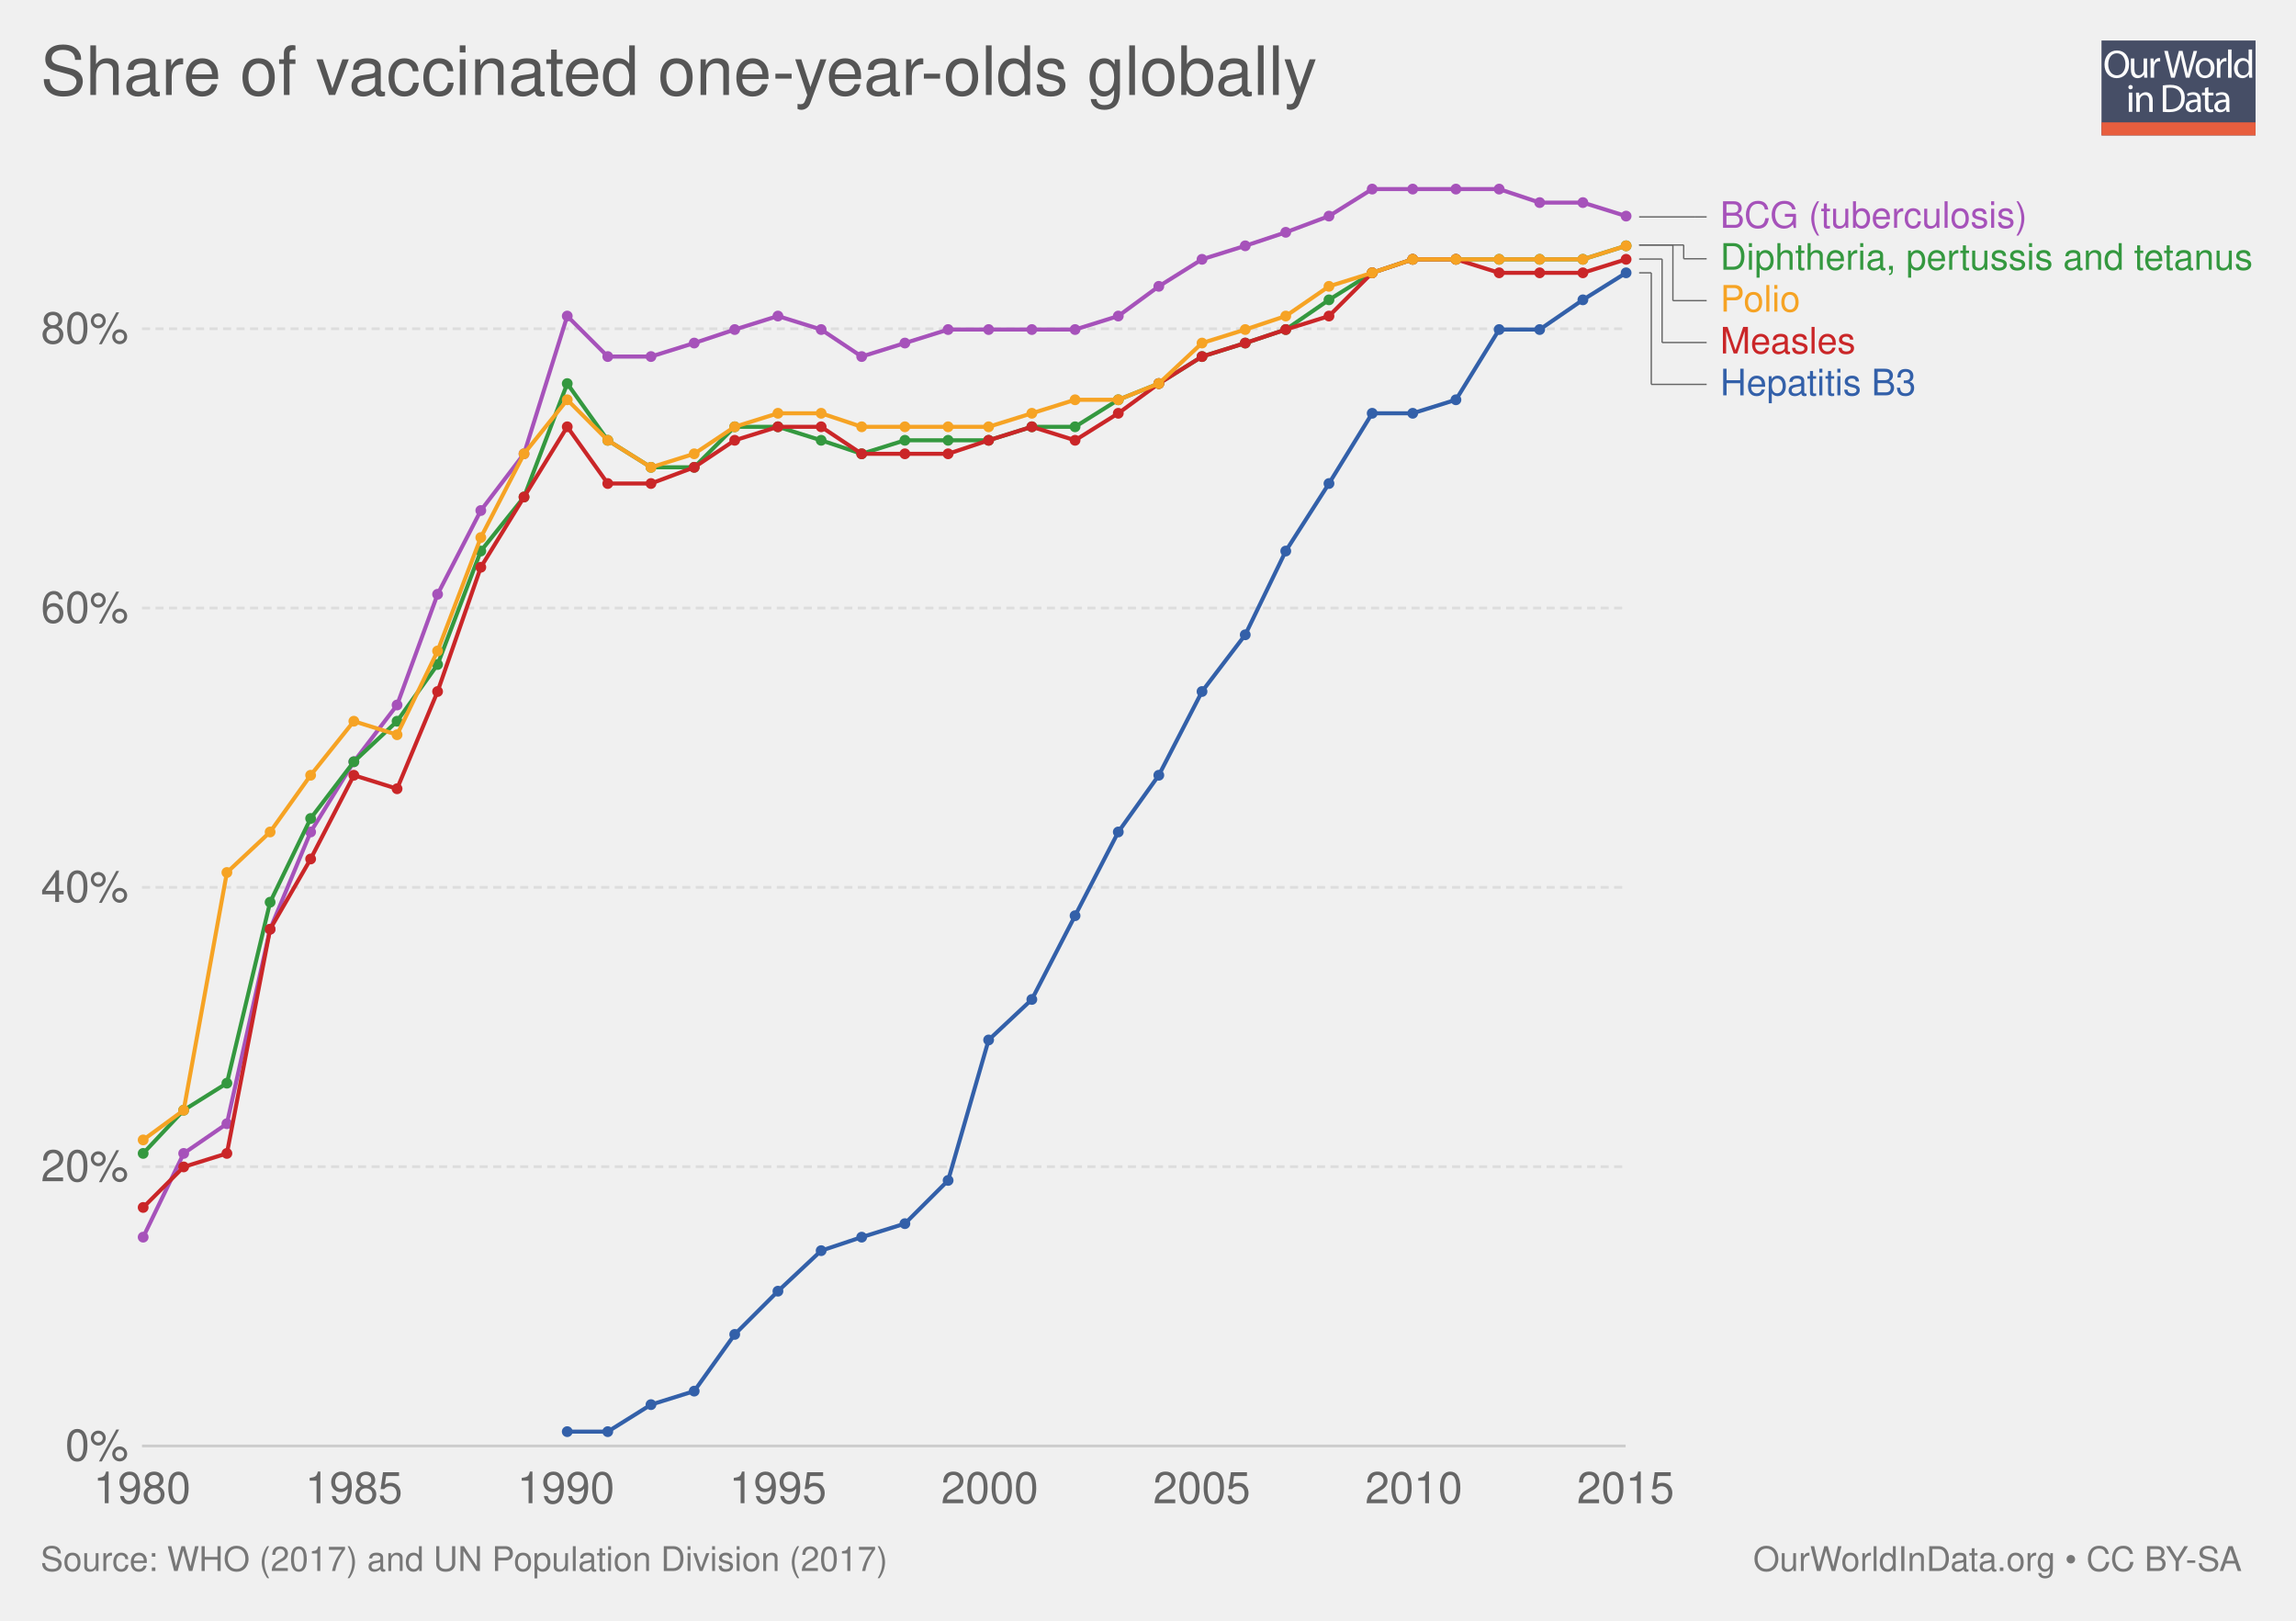
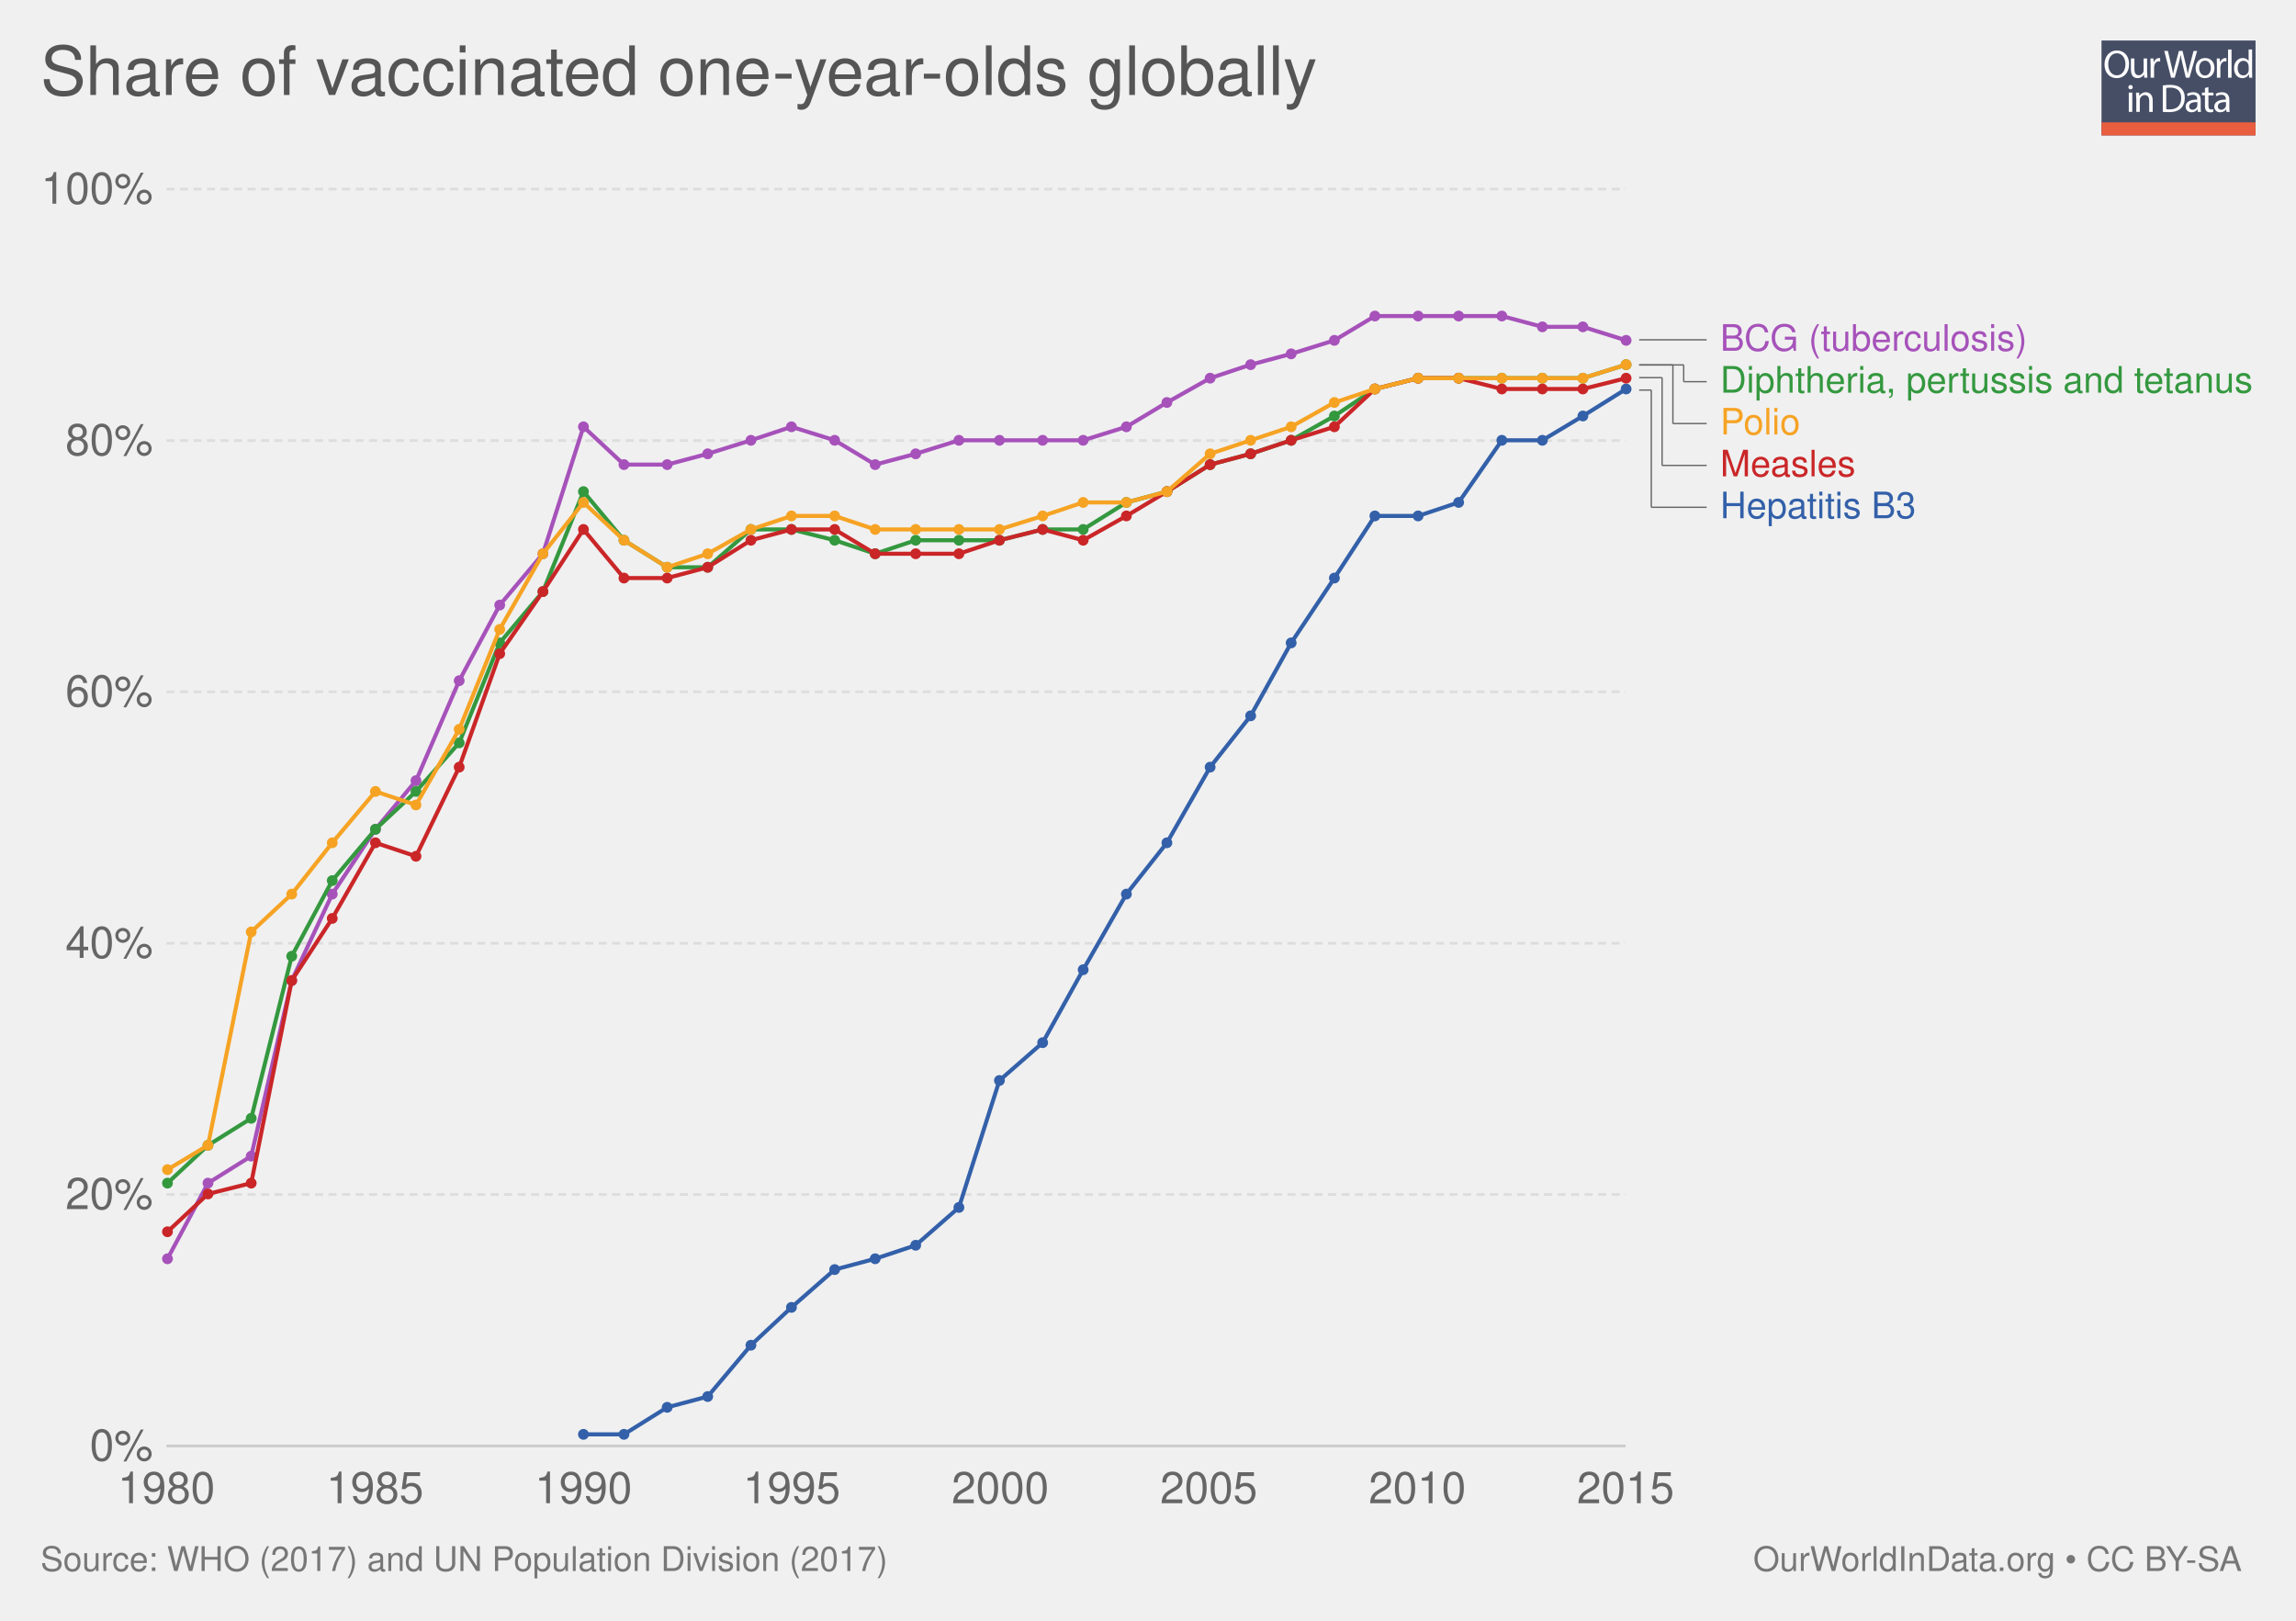
<svg xmlns="http://www.w3.org/2000/svg" xmlns:xlink="http://www.w3.org/1999/xlink" version="1.1" style="font-family: 'Helvetica Neue', Helvetica, Arial, sans-serif; font-size: 18px; background-color: white; text-rendering: optimizeLegibility; -webkit-font-smoothing: antialiased;" width="850" height="600">
  <g class="ChartTab">
    <g class="HeaderView">
      <g opacity="0.8" transform="translate(778, 15) scale(0.27)">
        <a xlink:href="https://ourworldindata.org" target="_blank">
          <g>
            <rect x="0" y="0" fill="#1B2543" width="211.2" height="130.1" />
            <rect x="0" y="112.2" fill="#E63912" width="211.2" height="17.9" />
            <g>
              <rect x="1.2" y="12.3" fill="none" width="210.2" height="99.2" />
              <path fill="#FFFFFF" d="M37.8,32.2c0,12.7-7.7,19.4-17.1,19.4c-9.7,0-16.6-7.5-16.6-18.7c0-11.7,7.3-19.3,17.1-19.3 C31.3,13.7,37.8,21.3,37.8,32.2z M9.2,32.8c0,7.9,4.3,14.9,11.8,14.9c7.5,0,11.8-6.9,11.8-15.3c0-7.3-3.8-14.9-11.8-14.9 C13.1,17.5,9.2,24.8,9.2,32.8z" />
              <path fill="#FFFFFF" d="M62.7,43.8c0,2.7,0.1,5.1,0.2,7.2h-4.3l-0.3-4.3h-0.1c-1.3,2.1-4,4.9-8.8,4.9c-4.2,0-9.1-2.3-9.1-11.6 V24.6h4.8v14.6c0,5,1.5,8.4,5.9,8.4c3.2,0,5.5-2.2,6.3-4.4c0.3-0.7,0.4-1.6,0.4-2.5V24.6h4.8V43.8z" />
              <path fill="#FFFFFF" d="M67.3,32.8c0-3.1-0.1-5.8-0.2-8.2h4.2l0.2,5.2h0.2c1.2-3.5,4.1-5.8,7.3-5.8c0.5,0,0.9,0.1,1.4,0.2v4.5 c-0.5-0.1-1-0.2-1.6-0.2c-3.4,0-5.8,2.6-6.5,6.2c-0.1,0.7-0.2,1.4-0.2,2.2V51h-4.8V32.8z" />
              <path fill="#FFFFFF" d="M95.4,51l-9.4-36.8h5l4.4,18.6c1.1,4.6,2.1,9.2,2.7,12.7h0.1c0.6-3.7,1.8-8,3-12.8l4.9-18.5h5l4.5,18.7 c1,4.4,2,8.7,2.6,12.6h0.1c0.8-4,1.8-8.1,3-12.7l4.9-18.5h4.9L120.6,51h-5L111,31.9c-1.1-4.7-1.9-8.3-2.4-12h-0.1 c-0.7,3.7-1.5,7.3-2.8,12L100.4,51H95.4z" />
              <path fill="#FFFFFF" d="M154.9,37.6c0,9.8-6.8,14-13.2,14c-7.2,0-12.7-5.2-12.7-13.6c0-8.8,5.8-14,13.1-14 C149.8,24,154.9,29.5,154.9,37.6z M133.9,37.9c0,5.8,3.3,10.1,8,10.1c4.6,0,8-4.3,8-10.3c0-4.5-2.2-10.1-7.9-10.1 C136.3,27.6,133.9,32.8,133.9,37.9z" />
              <path fill="#FFFFFF" d="M158.2,32.8c0-3.1-0.1-5.8-0.2-8.2h4.2l0.2,5.2h0.2c1.2-3.5,4.1-5.8,7.3-5.8c0.5,0,0.9,0.1,1.4,0.2v4.5 c-0.5-0.1-1-0.2-1.6-0.2c-3.4,0-5.8,2.6-6.5,6.2c-0.1,0.7-0.2,1.4-0.2,2.2V51h-4.8V32.8z" />
              <path fill="#FFFFFF" d="M173.5,12.3h4.8V51h-4.8V12.3z" />
              <path fill="#FFFFFF" d="M206.5,12.3v31.9c0,2.3,0.1,5,0.2,6.8h-4.3l-0.2-4.6H202c-1.5,2.9-4.7,5.2-9,5.2 c-6.4,0-11.3-5.4-11.3-13.4c-0.1-8.8,5.4-14.2,11.9-14.2c4,0,6.8,1.9,8,4h0.1V12.3H206.5z M201.7,35.4c0-0.6-0.1-1.4-0.2-2 c-0.7-3.1-3.3-5.6-6.9-5.6c-5,0-7.9,4.4-7.9,10.2c0,5.3,2.6,9.8,7.8,9.8c3.2,0,6.2-2.1,7.1-5.7c0.2-0.7,0.2-1.3,0.2-2.1V35.4z" />
              <path fill="#FFFFFF" d="M42.8,64c0.1,1.6-1.1,2.9-3.1,2.9c-1.7,0-2.9-1.3-2.9-2.9c0-1.7,1.3-3,3-3C41.7,61,42.8,62.3,42.8,64z M37.4,97.8V71.4h4.8v26.4H37.4z" />
              <path fill="#FFFFFF" d="M47.5,78.6c0-2.7-0.1-5-0.2-7.1h4.3l0.3,4.4h0.1c1.3-2.5,4.4-5,8.8-5c3.7,0,9.4,2.2,9.4,11.2v15.8h-4.8 V82.6c0-4.3-1.6-7.8-6.1-7.8c-3.2,0-5.6,2.2-6.5,4.9c-0.2,0.6-0.3,1.4-0.3,2.2v15.9h-4.8V78.6z" />
              <path fill="#FFFFFF" d="M84,61.6c2.9-0.4,6.3-0.8,10.1-0.8c6.8,0,11.7,1.6,14.9,4.6c3.3,3,5.2,7.3,5.2,13.2c0,6-1.9,10.9-5.3,14.3 c-3.4,3.4-9.1,5.3-16.3,5.3c-3.4,0-6.2-0.2-8.6-0.4V61.6z M88.8,94.1c1.2,0.2,3,0.3,4.8,0.3c10.2,0,15.7-5.7,15.7-15.6 c0.1-8.7-4.9-14.2-14.9-14.2c-2.5,0-4.3,0.2-5.6,0.5V94.1z" />
              <path fill="#FFFFFF" d="M132.1,97.8l-0.4-3.3h-0.2c-1.5,2.1-4.3,3.9-8.1,3.9c-5.4,0-8.1-3.8-8.1-7.6c0-6.4,5.7-9.9,15.9-9.8v-0.5 c0-2.2-0.6-6.1-6-6.1c-2.5,0-5,0.8-6.9,2l-1.1-3.2c2.2-1.4,5.4-2.3,8.7-2.3c8.1,0,10.1,5.5,10.1,10.8v9.9c0,2.3,0.1,4.5,0.4,6.3 H132.1z M131.4,84.4c-5.3-0.1-11.2,0.8-11.2,5.9c0,3.1,2.1,4.6,4.5,4.6c3.4,0,5.6-2.2,6.4-4.4c0.2-0.5,0.3-1,0.3-1.5V84.4z" />
              <path fill="#FFFFFF" d="M146.6,63.9v7.6h6.9v3.7h-6.9v14.2c0,3.3,0.9,5.1,3.6,5.1c1.3,0,2.2-0.2,2.8-0.3l0.2,3.6 c-0.9,0.4-2.4,0.7-4.3,0.7c-2.2,0-4-0.7-5.2-2c-1.4-1.4-1.9-3.8-1.9-6.9V75.1h-4.1v-3.7h4.1v-6.3L146.6,63.9z" />
              <path fill="#FFFFFF" d="M171.4,97.8l-0.4-3.3h-0.2c-1.5,2.1-4.3,3.9-8.1,3.9c-5.4,0-8.1-3.8-8.1-7.6c0-6.4,5.7-9.9,15.9-9.8v-0.5 c0-2.2-0.6-6.1-6-6.1c-2.5,0-5,0.8-6.9,2l-1.1-3.2c2.2-1.4,5.4-2.3,8.7-2.3c8.1,0,10.1,5.5,10.1,10.8v9.9c0,2.3,0.1,4.5,0.4,6.3 H171.4z M170.7,84.4c-5.3-0.1-11.2,0.8-11.2,5.9c0,3.1,2.1,4.6,4.5,4.6c3.4,0,5.6-2.2,6.4-4.4c0.2-0.5,0.3-1,0.3-1.5V84.4z" />
            </g>
          </g>
        </a>
      </g>
      <a href="https://ourworldindata.org/grapher/share-of-vaccinated-one-year-olds-globally" target="_blank">
        <text font-size="25.20" x="15.0" y="35.2" fill="#555">
          <tspan x="15" y="35.16">Share of vaccinated one-year-olds globally</tspan>
        </text>
      </a>
    </g>
    <g class="LineChart">
      <defs>
        <clipPath id="boundsClip-3">
-           <rect x="42.562" y="0" width="830" height="973" />
+           <rect x="51.634" y="0" width="830" height="973" />
        </clipPath>
      </defs>
      <g class="AxisBoxView">
        <g class="HorizontalAxis">
-           <text x="52.6" y="556.5" fill="#666" text-anchor="middle" font-size="16.2">1980</text>
-           <text x="131" y="556.5" fill="#666" text-anchor="middle" font-size="16.2">1985</text>
-           <text x="209.5" y="556.5" fill="#666" text-anchor="middle" font-size="16.2">1990</text>
-           <text x="288" y="556.5" fill="#666" text-anchor="middle" font-size="16.2">1995</text>
-           <text x="366.4" y="556.5" fill="#666" text-anchor="middle" font-size="16.2">2000</text>
-           <text x="444.9" y="556.5" fill="#666" text-anchor="middle" font-size="16.2">2005</text>
-           <text x="523.4" y="556.5" fill="#666" text-anchor="middle" font-size="16.2">2010</text>
+           <text x="61.6" y="556.5" fill="#666" text-anchor="middle" font-size="16.2">1980</text>
+           <text x="138.8" y="556.5" fill="#666" text-anchor="middle" font-size="16.2">1985</text>
+           <text x="216" y="556.5" fill="#666" text-anchor="middle" font-size="16.2">1990</text>
+           <text x="293.1" y="556.5" fill="#666" text-anchor="middle" font-size="16.2">1995</text>
+           <text x="370.3" y="556.5" fill="#666" text-anchor="middle" font-size="16.2">2000</text>
+           <text x="447.5" y="556.5" fill="#666" text-anchor="middle" font-size="16.2">2005</text>
+           <text x="524.7" y="556.5" fill="#666" text-anchor="middle" font-size="16.2">2010</text>
          <text x="601.8" y="556.5" fill="#666" text-anchor="middle" font-size="16.2">2015</text>
        </g>
        <g class="VerticalAxis">
-           <text x="47.56" y="535.3" fill="#666" dominant-baseline="middle" text-anchor="end" font-size="16.2">0%</text>
-           <text x="47.56" y="431.9" fill="#666" dominant-baseline="middle" text-anchor="end" font-size="16.2">20%</text>
-           <text x="47.56" y="328.5" fill="#666" dominant-baseline="middle" text-anchor="end" font-size="16.2">40%</text>
-           <text x="47.56" y="225.1" fill="#666" dominant-baseline="middle" text-anchor="end" font-size="16.2">60%</text>
-           <text x="47.56" y="121.7" fill="#666" dominant-baseline="middle" text-anchor="end" font-size="16.2">80%</text>
+           <text x="56.63" y="535.3" fill="#666" dominant-baseline="middle" text-anchor="end" font-size="16.2">0%</text>
+           <text x="56.63" y="442.2" fill="#666" dominant-baseline="middle" text-anchor="end" font-size="16.2">20%</text>
+           <text x="56.63" y="349.2" fill="#666" dominant-baseline="middle" text-anchor="end" font-size="16.2">40%</text>
+           <text x="56.63" y="256.1" fill="#666" dominant-baseline="middle" text-anchor="end" font-size="16.2">60%</text>
+           <text x="56.63" y="163.1" fill="#666" dominant-baseline="middle" text-anchor="end" font-size="16.2">80%</text>
+           <text x="56.63" y="70" fill="#666" dominant-baseline="middle" text-anchor="end" font-size="16.2">100%</text>
        </g>
        <g class="AxisGridLines">
-           <line x1="52.56" y1="535.3" x2="601.82" y2="535.3" stroke="#ccc" />
-           <line x1="52.56" y1="431.9" x2="601.82" y2="431.9" stroke="#ddd" stroke-dasharray="3,2" />
-           <line x1="52.56" y1="328.5" x2="601.82" y2="328.5" stroke="#ddd" stroke-dasharray="3,2" />
-           <line x1="52.56" y1="225.1" x2="601.82" y2="225.1" stroke="#ddd" stroke-dasharray="3,2" />
-           <line x1="52.56" y1="121.7" x2="601.82" y2="121.7" stroke="#ddd" stroke-dasharray="3,2" />
+           <line x1="61.63" y1="535.3" x2="601.82" y2="535.3" stroke="#ccc" />
+           <line x1="61.63" y1="442.2" x2="601.82" y2="442.2" stroke="#ddd" stroke-dasharray="3,2" />
+           <line x1="61.63" y1="349.2" x2="601.82" y2="349.2" stroke="#ddd" stroke-dasharray="3,2" />
+           <line x1="61.63" y1="256.1" x2="601.82" y2="256.1" stroke="#ddd" stroke-dasharray="3,2" />
+           <line x1="61.63" y1="163.1" x2="601.82" y2="163.1" stroke="#ddd" stroke-dasharray="3,2" />
+           <line x1="61.63" y1="70" x2="601.82" y2="70" stroke="#ddd" stroke-dasharray="3,2" />
        </g>
      </g>
      <g clip-path="url(#boundsClip-3)">
        <g class="HeightedLegend clickable">
          <g class="legendMark">
            <g class="indicator">
-               <line x1="606.82" y1="80.3" x2="627.32" y2="80.3" stroke="#666" stroke-width="0.5" />
-               <line x1="627.32" y1="80.3" x2="627.32" y2="80.3" stroke="#666" stroke-width="0.5" />
-               <line x1="627.32" y1="80.3" x2="631.82" y2="80.3" stroke="#666" stroke-width="0.5" />
-             </g>
-             <rect x="601.82" y="73.55" width="149.21" height="13.5" fill="#fff" opacity="0" />
-             <text font-size="13.50" x="636.8" y="84.3" fill="#a652ba">
-               <tspan x="636.82" y="84.35">BCG (tuberculosis)</tspan>
-             </text>
-           </g>
-           <g class="legendMark">
-             <g class="indicator">
-               <line x1="606.82" y1="90.7" x2="623.32" y2="90.7" stroke="#666" stroke-width="0.5" />
-               <line x1="623.32" y1="90.7" x2="623.32" y2="95.8" stroke="#666" stroke-width="0.5" />
-               <line x1="623.32" y1="95.8" x2="631.82" y2="95.8" stroke="#666" stroke-width="0.5" />
-             </g>
-             <rect x="601.82" y="89.05" width="233.18" height="13.5" fill="#fff" opacity="0" />
-             <text font-size="13.50" x="636.8" y="99.8" fill="#34983f">
-               <tspan x="636.82" y="99.85">Diphtheria, pertussis and tetanus</tspan>
-             </text>
-           </g>
-           <g class="legendMark">
-             <g class="indicator">
-               <line x1="606.82" y1="90.7" x2="619.32" y2="90.7" stroke="#666" stroke-width="0.5" />
-               <line x1="619.32" y1="90.7" x2="619.32" y2="111.3" stroke="#666" stroke-width="0.5" />
-               <line x1="619.32" y1="111.3" x2="631.82" y2="111.3" stroke="#666" stroke-width="0.5" />
-             </g>
-             <rect x="601.82" y="104.55" width="65.105" height="13.5" fill="#fff" opacity="0" />
-             <text font-size="13.50" x="636.8" y="115.3" fill="#f6a324">
-               <tspan x="636.82" y="115.35">Polio</tspan>
-             </text>
-           </g>
-           <g class="legendMark">
-             <g class="indicator">
-               <line x1="606.82" y1="95.9" x2="615.32" y2="95.9" stroke="#666" stroke-width="0.5" />
-               <line x1="615.32" y1="95.9" x2="615.32" y2="126.8" stroke="#666" stroke-width="0.5" />
-               <line x1="615.32" y1="126.8" x2="631.82" y2="126.8" stroke="#666" stroke-width="0.5" />
-             </g>
-             <rect x="601.82" y="120.05" width="85.355" height="13.5" fill="#fff" opacity="0" />
-             <text font-size="13.50" x="636.8" y="130.9" fill="#ca2628">
-               <tspan x="636.82" y="130.85">Measles</tspan>
-             </text>
-           </g>
-           <g class="legendMark">
-             <g class="indicator">
-               <line x1="606.82" y1="101" x2="611.32" y2="101" stroke="#666" stroke-width="0.5" />
-               <line x1="611.32" y1="101" x2="611.32" y2="142.3" stroke="#666" stroke-width="0.5" />
-               <line x1="611.32" y1="142.3" x2="631.82" y2="142.3" stroke="#666" stroke-width="0.5" />
-             </g>
-             <rect x="601.82" y="135.55" width="108.035" height="13.5" fill="#fff" opacity="0" />
-             <text font-size="13.50" x="636.8" y="146.4" fill="#3360a9">
-               <tspan x="636.82" y="146.35">Hepatitis B3</tspan>
+               <line x1="606.82" y1="125.8" x2="627.32" y2="125.8" stroke="#666" stroke-width="0.5" />
+               <line x1="627.32" y1="125.8" x2="627.32" y2="125.8" stroke="#666" stroke-width="0.5" />
+               <line x1="627.32" y1="125.8" x2="631.82" y2="125.8" stroke="#666" stroke-width="0.5" />
+             </g>
+             <rect x="601.82" y="119.05" width="149.21" height="13.5" fill="#fff" opacity="0" />
+             <text font-size="13.50" x="636.8" y="129.9" fill="#a652ba">
+               <tspan x="636.82" y="129.85">BCG (tuberculosis)</tspan>
+             </text>
+           </g>
+           <g class="legendMark">
+             <g class="indicator">
+               <line x1="606.82" y1="135.1" x2="623.32" y2="135.1" stroke="#666" stroke-width="0.5" />
+               <line x1="623.32" y1="135.1" x2="623.32" y2="141.3" stroke="#666" stroke-width="0.5" />
+               <line x1="623.32" y1="141.3" x2="631.82" y2="141.3" stroke="#666" stroke-width="0.5" />
+             </g>
+             <rect x="601.82" y="134.55" width="233.18" height="13.5" fill="#fff" opacity="0" />
+             <text font-size="13.50" x="636.8" y="145.4" fill="#34983f">
+               <tspan x="636.82" y="145.35">Diphtheria, pertussis and tetanus</tspan>
+             </text>
+           </g>
+           <g class="legendMark">
+             <g class="indicator">
+               <line x1="606.82" y1="135.1" x2="619.32" y2="135.1" stroke="#666" stroke-width="0.5" />
+               <line x1="619.32" y1="135.1" x2="619.32" y2="156.8" stroke="#666" stroke-width="0.5" />
+               <line x1="619.32" y1="156.8" x2="631.82" y2="156.8" stroke="#666" stroke-width="0.5" />
+             </g>
+             <rect x="601.82" y="150.05" width="65.105" height="13.5" fill="#fff" opacity="0" />
+             <text font-size="13.50" x="636.8" y="160.9" fill="#f6a324">
+               <tspan x="636.82" y="160.85">Polio</tspan>
+             </text>
+           </g>
+           <g class="legendMark">
+             <g class="indicator">
+               <line x1="606.82" y1="139.8" x2="615.32" y2="139.8" stroke="#666" stroke-width="0.5" />
+               <line x1="615.32" y1="139.8" x2="615.32" y2="172.3" stroke="#666" stroke-width="0.5" />
+               <line x1="615.32" y1="172.3" x2="631.82" y2="172.3" stroke="#666" stroke-width="0.5" />
+             </g>
+             <rect x="601.82" y="165.55" width="85.355" height="13.5" fill="#fff" opacity="0" />
+             <text font-size="13.50" x="636.8" y="176.4" fill="#ca2628">
+               <tspan x="636.82" y="176.35">Measles</tspan>
+             </text>
+           </g>
+           <g class="legendMark">
+             <g class="indicator">
+               <line x1="606.82" y1="144.4" x2="611.32" y2="144.4" stroke="#666" stroke-width="0.5" />
+               <line x1="611.32" y1="144.4" x2="611.32" y2="187.8" stroke="#666" stroke-width="0.5" />
+               <line x1="611.32" y1="187.8" x2="631.82" y2="187.8" stroke="#666" stroke-width="0.5" />
+             </g>
+             <rect x="601.82" y="181.05" width="108.035" height="13.5" fill="#fff" opacity="0" />
+             <text font-size="13.50" x="636.8" y="191.9" fill="#3360a9">
+               <tspan x="636.82" y="191.85">Hepatitis B3</tspan>
            </text>
          </g>
        </g>
        <g class="Lines">
-           <rect x="53" y="70" width="549" height="465" fill="rgba(255,255,255,0)" opacity="0" />
+           <rect x="62" y="70" width="540" height="465" fill="rgba(255,255,255,0)" opacity="0" />
          <g class="key-World_0">
-             <path stroke="#a652ba" stroke-linecap="round" d="M53 458L68 427L84 416L100 344L115 308L131 282L147 261L162 220L178 189L194 168L210 117L225 132L241 132L257 127L272 122L288 117L304 122L319 132L335 127L351 122L366 122L382 122L398 122L414 117L429 106L445 96L461 91L476 86L492 80L508 70L523 70L539 70L555 70L570 75L586 75L602 80" fill="none" stroke-width="1.5" />
+             <path stroke="#a652ba" stroke-linecap="round" d="M62 466L77 438L93 428L108 363L123 331L139 307L154 289L170 252L185 224L201 205L216 158L231 172L247 172L262 168L278 163L293 158L309 163L324 172L339 168L355 163L370 163L386 163L401 163L417 158L432 149L448 140L463 135L478 131L494 126L509 117L525 117L540 117L556 117L571 121L586 121L602 126" fill="none" stroke-width="1.5" />
            <g fill="#a652ba">
-               <circle cx="53" cy="458" r="2" />
-               <circle cx="68" cy="427" r="2" />
-               <circle cx="84" cy="416" r="2" />
-               <circle cx="100" cy="344" r="2" />
-               <circle cx="115" cy="308" r="2" />
-               <circle cx="131" cy="282" r="2" />
-               <circle cx="147" cy="261" r="2" />
-               <circle cx="162" cy="220" r="2" />
-               <circle cx="178" cy="189" r="2" />
-               <circle cx="194" cy="168" r="2" />
-               <circle cx="210" cy="117" r="2" />
-               <circle cx="225" cy="132" r="2" />
-               <circle cx="241" cy="132" r="2" />
-               <circle cx="257" cy="127" r="2" />
-               <circle cx="272" cy="122" r="2" />
-               <circle cx="288" cy="117" r="2" />
-               <circle cx="304" cy="122" r="2" />
-               <circle cx="319" cy="132" r="2" />
-               <circle cx="335" cy="127" r="2" />
-               <circle cx="351" cy="122" r="2" />
-               <circle cx="366" cy="122" r="2" />
-               <circle cx="382" cy="122" r="2" />
-               <circle cx="398" cy="122" r="2" />
-               <circle cx="414" cy="117" r="2" />
-               <circle cx="429" cy="106" r="2" />
-               <circle cx="445" cy="96" r="2" />
-               <circle cx="461" cy="91" r="2" />
-               <circle cx="476" cy="86" r="2" />
-               <circle cx="492" cy="80" r="2" />
-               <circle cx="508" cy="70" r="2" />
-               <circle cx="523" cy="70" r="2" />
-               <circle cx="539" cy="70" r="2" />
-               <circle cx="555" cy="70" r="2" />
-               <circle cx="570" cy="75" r="2" />
-               <circle cx="586" cy="75" r="2" />
-               <circle cx="602" cy="80" r="2" />
+               <circle cx="62" cy="466" r="2" />
+               <circle cx="77" cy="438" r="2" />
+               <circle cx="93" cy="428" r="2" />
+               <circle cx="108" cy="363" r="2" />
+               <circle cx="123" cy="331" r="2" />
+               <circle cx="139" cy="307" r="2" />
+               <circle cx="154" cy="289" r="2" />
+               <circle cx="170" cy="252" r="2" />
+               <circle cx="185" cy="224" r="2" />
+               <circle cx="201" cy="205" r="2" />
+               <circle cx="216" cy="158" r="2" />
+               <circle cx="231" cy="172" r="2" />
+               <circle cx="247" cy="172" r="2" />
+               <circle cx="262" cy="168" r="2" />
+               <circle cx="278" cy="163" r="2" />
+               <circle cx="293" cy="158" r="2" />
+               <circle cx="309" cy="163" r="2" />
+               <circle cx="324" cy="172" r="2" />
+               <circle cx="339" cy="168" r="2" />
+               <circle cx="355" cy="163" r="2" />
+               <circle cx="370" cy="163" r="2" />
+               <circle cx="386" cy="163" r="2" />
+               <circle cx="401" cy="163" r="2" />
+               <circle cx="417" cy="158" r="2" />
+               <circle cx="432" cy="149" r="2" />
+               <circle cx="448" cy="140" r="2" />
+               <circle cx="463" cy="135" r="2" />
+               <circle cx="478" cy="131" r="2" />
+               <circle cx="494" cy="126" r="2" />
+               <circle cx="509" cy="117" r="2" />
+               <circle cx="525" cy="117" r="2" />
+               <circle cx="540" cy="117" r="2" />
+               <circle cx="556" cy="117" r="2" />
+               <circle cx="571" cy="121" r="2" />
+               <circle cx="586" cy="121" r="2" />
+               <circle cx="602" cy="126" r="2" />
            </g>
          </g>
          <g class="key-World_1">
-             <path stroke="#3360a9" stroke-linecap="round" d="M210 530L225 530L241 520L257 515L272 494L288 478L304 463L319 458L335 453L351 437L366 385L382 370L398 339L414 308L429 287L445 256L461 235L476 204L492 179L508 153L523 153L539 148L555 122L570 122L586 111L602 101" fill="none" stroke-width="1.5" />
+             <path stroke="#3360a9" stroke-linecap="round" d="M216 531L231 531L247 521L262 517L278 498L293 484L309 470L324 466L339 461L355 447L370 400L386 386L401 359L417 331L432 312L448 284L463 265L478 238L494 214L509 191L525 191L540 186L556 163L571 163L586 154L602 144" fill="none" stroke-width="1.5" />
            <g fill="#3360a9">
-               <circle cx="210" cy="530" r="2" />
-               <circle cx="225" cy="530" r="2" />
-               <circle cx="241" cy="520" r="2" />
-               <circle cx="257" cy="515" r="2" />
-               <circle cx="272" cy="494" r="2" />
-               <circle cx="288" cy="478" r="2" />
-               <circle cx="304" cy="463" r="2" />
-               <circle cx="319" cy="458" r="2" />
-               <circle cx="335" cy="453" r="2" />
-               <circle cx="351" cy="437" r="2" />
-               <circle cx="366" cy="385" r="2" />
-               <circle cx="382" cy="370" r="2" />
-               <circle cx="398" cy="339" r="2" />
-               <circle cx="414" cy="308" r="2" />
-               <circle cx="429" cy="287" r="2" />
-               <circle cx="445" cy="256" r="2" />
-               <circle cx="461" cy="235" r="2" />
-               <circle cx="476" cy="204" r="2" />
-               <circle cx="492" cy="179" r="2" />
-               <circle cx="508" cy="153" r="2" />
-               <circle cx="523" cy="153" r="2" />
-               <circle cx="539" cy="148" r="2" />
-               <circle cx="555" cy="122" r="2" />
-               <circle cx="570" cy="122" r="2" />
-               <circle cx="586" cy="111" r="2" />
-               <circle cx="602" cy="101" r="2" />
+               <circle cx="216" cy="531" r="2" />
+               <circle cx="231" cy="531" r="2" />
+               <circle cx="247" cy="521" r="2" />
+               <circle cx="262" cy="517" r="2" />
+               <circle cx="278" cy="498" r="2" />
+               <circle cx="293" cy="484" r="2" />
+               <circle cx="309" cy="470" r="2" />
+               <circle cx="324" cy="466" r="2" />
+               <circle cx="339" cy="461" r="2" />
+               <circle cx="355" cy="447" r="2" />
+               <circle cx="370" cy="400" r="2" />
+               <circle cx="386" cy="386" r="2" />
+               <circle cx="401" cy="359" r="2" />
+               <circle cx="417" cy="331" r="2" />
+               <circle cx="432" cy="312" r="2" />
+               <circle cx="448" cy="284" r="2" />
+               <circle cx="463" cy="265" r="2" />
+               <circle cx="478" cy="238" r="2" />
+               <circle cx="494" cy="214" r="2" />
+               <circle cx="509" cy="191" r="2" />
+               <circle cx="525" cy="191" r="2" />
+               <circle cx="540" cy="186" r="2" />
+               <circle cx="556" cy="163" r="2" />
+               <circle cx="571" cy="163" r="2" />
+               <circle cx="586" cy="154" r="2" />
+               <circle cx="602" cy="144" r="2" />
            </g>
          </g>
          <g class="key-World_2">
-             <path stroke="#34983f" stroke-linecap="round" d="M53 427L68 411L84 401L100 334L115 303L131 282L147 267L162 246L178 204L194 184L210 142L225 163L241 173L257 173L272 158L288 158L304 163L319 168L335 163L351 163L366 163L382 158L398 158L414 148L429 142L445 132L461 127L476 122L492 111L508 101L523 96L539 96L555 96L570 96L586 96L602 91" fill="none" stroke-width="1.5" />
+             <path stroke="#34983f" stroke-linecap="round" d="M62 438L77 424L93 414L108 354L123 326L139 307L154 293L170 275L185 238L201 219L216 182L231 200L247 210L262 210L278 196L293 196L309 200L324 205L339 200L355 200L370 200L386 196L401 196L417 186L432 182L448 172L463 168L478 163L494 154L509 144L525 140L540 140L556 140L571 140L586 140L602 135" fill="none" stroke-width="1.5" />
            <g fill="#34983f">
-               <circle cx="53" cy="427" r="2" />
-               <circle cx="68" cy="411" r="2" />
-               <circle cx="84" cy="401" r="2" />
-               <circle cx="100" cy="334" r="2" />
-               <circle cx="115" cy="303" r="2" />
-               <circle cx="131" cy="282" r="2" />
-               <circle cx="147" cy="267" r="2" />
-               <circle cx="162" cy="246" r="2" />
-               <circle cx="178" cy="204" r="2" />
-               <circle cx="194" cy="184" r="2" />
-               <circle cx="210" cy="142" r="2" />
-               <circle cx="225" cy="163" r="2" />
-               <circle cx="241" cy="173" r="2" />
-               <circle cx="257" cy="173" r="2" />
-               <circle cx="272" cy="158" r="2" />
-               <circle cx="288" cy="158" r="2" />
-               <circle cx="304" cy="163" r="2" />
-               <circle cx="319" cy="168" r="2" />
-               <circle cx="335" cy="163" r="2" />
-               <circle cx="351" cy="163" r="2" />
-               <circle cx="366" cy="163" r="2" />
-               <circle cx="382" cy="158" r="2" />
-               <circle cx="398" cy="158" r="2" />
-               <circle cx="414" cy="148" r="2" />
-               <circle cx="429" cy="142" r="2" />
-               <circle cx="445" cy="132" r="2" />
-               <circle cx="461" cy="127" r="2" />
-               <circle cx="476" cy="122" r="2" />
-               <circle cx="492" cy="111" r="2" />
-               <circle cx="508" cy="101" r="2" />
-               <circle cx="523" cy="96" r="2" />
-               <circle cx="539" cy="96" r="2" />
-               <circle cx="555" cy="96" r="2" />
-               <circle cx="570" cy="96" r="2" />
-               <circle cx="586" cy="96" r="2" />
-               <circle cx="602" cy="91" r="2" />
+               <circle cx="62" cy="438" r="2" />
+               <circle cx="77" cy="424" r="2" />
+               <circle cx="93" cy="414" r="2" />
+               <circle cx="108" cy="354" r="2" />
+               <circle cx="123" cy="326" r="2" />
+               <circle cx="139" cy="307" r="2" />
+               <circle cx="154" cy="293" r="2" />
+               <circle cx="170" cy="275" r="2" />
+               <circle cx="185" cy="238" r="2" />
+               <circle cx="201" cy="219" r="2" />
+               <circle cx="216" cy="182" r="2" />
+               <circle cx="231" cy="200" r="2" />
+               <circle cx="247" cy="210" r="2" />
+               <circle cx="262" cy="210" r="2" />
+               <circle cx="278" cy="196" r="2" />
+               <circle cx="293" cy="196" r="2" />
+               <circle cx="309" cy="200" r="2" />
+               <circle cx="324" cy="205" r="2" />
+               <circle cx="339" cy="200" r="2" />
+               <circle cx="355" cy="200" r="2" />
+               <circle cx="370" cy="200" r="2" />
+               <circle cx="386" cy="196" r="2" />
+               <circle cx="401" cy="196" r="2" />
+               <circle cx="417" cy="186" r="2" />
+               <circle cx="432" cy="182" r="2" />
+               <circle cx="448" cy="172" r="2" />
+               <circle cx="463" cy="168" r="2" />
+               <circle cx="478" cy="163" r="2" />
+               <circle cx="494" cy="154" r="2" />
+               <circle cx="509" cy="144" r="2" />
+               <circle cx="525" cy="140" r="2" />
+               <circle cx="540" cy="140" r="2" />
+               <circle cx="556" cy="140" r="2" />
+               <circle cx="571" cy="140" r="2" />
+               <circle cx="586" cy="140" r="2" />
+               <circle cx="602" cy="135" r="2" />
            </g>
          </g>
          <g class="key-World_3">
-             <path stroke="#ca2628" stroke-linecap="round" d="M53 447L68 432L84 427L100 344L115 318L131 287L147 292L162 256L178 210L194 184L210 158L225 179L241 179L257 173L272 163L288 158L304 158L319 168L335 168L351 168L366 163L382 158L398 163L414 153L429 142L445 132L461 127L476 122L492 117L508 101L523 96L539 96L555 101L570 101L586 101L602 96" fill="none" stroke-width="1.5" />
+             <path stroke="#ca2628" stroke-linecap="round" d="M62 456L77 442L93 438L108 363L123 340L139 312L154 317L170 284L185 242L201 219L216 196L231 214L247 214L262 210L278 200L293 196L309 196L324 205L339 205L355 205L370 200L386 196L401 200L417 191L432 182L448 172L463 168L478 163L494 158L509 144L525 140L540 140L556 144L571 144L586 144L602 140" fill="none" stroke-width="1.5" />
            <g fill="#ca2628">
-               <circle cx="53" cy="447" r="2" />
-               <circle cx="68" cy="432" r="2" />
-               <circle cx="84" cy="427" r="2" />
-               <circle cx="100" cy="344" r="2" />
-               <circle cx="115" cy="318" r="2" />
-               <circle cx="131" cy="287" r="2" />
-               <circle cx="147" cy="292" r="2" />
-               <circle cx="162" cy="256" r="2" />
-               <circle cx="178" cy="210" r="2" />
-               <circle cx="194" cy="184" r="2" />
-               <circle cx="210" cy="158" r="2" />
-               <circle cx="225" cy="179" r="2" />
-               <circle cx="241" cy="179" r="2" />
-               <circle cx="257" cy="173" r="2" />
-               <circle cx="272" cy="163" r="2" />
-               <circle cx="288" cy="158" r="2" />
-               <circle cx="304" cy="158" r="2" />
-               <circle cx="319" cy="168" r="2" />
-               <circle cx="335" cy="168" r="2" />
-               <circle cx="351" cy="168" r="2" />
-               <circle cx="366" cy="163" r="2" />
-               <circle cx="382" cy="158" r="2" />
-               <circle cx="398" cy="163" r="2" />
-               <circle cx="414" cy="153" r="2" />
-               <circle cx="429" cy="142" r="2" />
-               <circle cx="445" cy="132" r="2" />
-               <circle cx="461" cy="127" r="2" />
-               <circle cx="476" cy="122" r="2" />
-               <circle cx="492" cy="117" r="2" />
-               <circle cx="508" cy="101" r="2" />
-               <circle cx="523" cy="96" r="2" />
-               <circle cx="539" cy="96" r="2" />
-               <circle cx="555" cy="101" r="2" />
-               <circle cx="570" cy="101" r="2" />
-               <circle cx="586" cy="101" r="2" />
-               <circle cx="602" cy="96" r="2" />
+               <circle cx="62" cy="456" r="2" />
+               <circle cx="77" cy="442" r="2" />
+               <circle cx="93" cy="438" r="2" />
+               <circle cx="108" cy="363" r="2" />
+               <circle cx="123" cy="340" r="2" />
+               <circle cx="139" cy="312" r="2" />
+               <circle cx="154" cy="317" r="2" />
+               <circle cx="170" cy="284" r="2" />
+               <circle cx="185" cy="242" r="2" />
+               <circle cx="201" cy="219" r="2" />
+               <circle cx="216" cy="196" r="2" />
+               <circle cx="231" cy="214" r="2" />
+               <circle cx="247" cy="214" r="2" />
+               <circle cx="262" cy="210" r="2" />
+               <circle cx="278" cy="200" r="2" />
+               <circle cx="293" cy="196" r="2" />
+               <circle cx="309" cy="196" r="2" />
+               <circle cx="324" cy="205" r="2" />
+               <circle cx="339" cy="205" r="2" />
+               <circle cx="355" cy="205" r="2" />
+               <circle cx="370" cy="200" r="2" />
+               <circle cx="386" cy="196" r="2" />
+               <circle cx="401" cy="200" r="2" />
+               <circle cx="417" cy="191" r="2" />
+               <circle cx="432" cy="182" r="2" />
+               <circle cx="448" cy="172" r="2" />
+               <circle cx="463" cy="168" r="2" />
+               <circle cx="478" cy="163" r="2" />
+               <circle cx="494" cy="158" r="2" />
+               <circle cx="509" cy="144" r="2" />
+               <circle cx="525" cy="140" r="2" />
+               <circle cx="540" cy="140" r="2" />
+               <circle cx="556" cy="144" r="2" />
+               <circle cx="571" cy="144" r="2" />
+               <circle cx="586" cy="144" r="2" />
+               <circle cx="602" cy="140" r="2" />
            </g>
          </g>
          <g class="key-World_4">
-             <path stroke="#f6a324" stroke-linecap="round" d="M53 422L68 411L84 323L100 308L115 287L131 267L147 272L162 241L178 199L194 168L210 148L225 163L241 173L257 168L272 158L288 153L304 153L319 158L335 158L351 158L366 158L382 153L398 148L414 148L429 142L445 127L461 122L476 117L492 106L508 101L523 96L539 96L555 96L570 96L586 96L602 91" fill="none" stroke-width="1.5" />
+             <path stroke="#f6a324" stroke-linecap="round" d="M62 433L77 424L93 345L108 331L123 312L139 293L154 298L170 270L185 233L201 205L216 186L231 200L247 210L262 205L278 196L293 191L309 191L324 196L339 196L355 196L370 196L386 191L401 186L417 186L432 182L448 168L463 163L478 158L494 149L509 144L525 140L540 140L556 140L571 140L586 140L602 135" fill="none" stroke-width="1.5" />
            <g fill="#f6a324">
-               <circle cx="53" cy="422" r="2" />
-               <circle cx="68" cy="411" r="2" />
-               <circle cx="84" cy="323" r="2" />
-               <circle cx="100" cy="308" r="2" />
-               <circle cx="115" cy="287" r="2" />
-               <circle cx="131" cy="267" r="2" />
-               <circle cx="147" cy="272" r="2" />
-               <circle cx="162" cy="241" r="2" />
-               <circle cx="178" cy="199" r="2" />
-               <circle cx="194" cy="168" r="2" />
-               <circle cx="210" cy="148" r="2" />
-               <circle cx="225" cy="163" r="2" />
-               <circle cx="241" cy="173" r="2" />
-               <circle cx="257" cy="168" r="2" />
-               <circle cx="272" cy="158" r="2" />
-               <circle cx="288" cy="153" r="2" />
-               <circle cx="304" cy="153" r="2" />
-               <circle cx="319" cy="158" r="2" />
-               <circle cx="335" cy="158" r="2" />
-               <circle cx="351" cy="158" r="2" />
-               <circle cx="366" cy="158" r="2" />
-               <circle cx="382" cy="153" r="2" />
-               <circle cx="398" cy="148" r="2" />
-               <circle cx="414" cy="148" r="2" />
-               <circle cx="429" cy="142" r="2" />
-               <circle cx="445" cy="127" r="2" />
-               <circle cx="461" cy="122" r="2" />
-               <circle cx="476" cy="117" r="2" />
-               <circle cx="492" cy="106" r="2" />
-               <circle cx="508" cy="101" r="2" />
-               <circle cx="523" cy="96" r="2" />
-               <circle cx="539" cy="96" r="2" />
-               <circle cx="555" cy="96" r="2" />
-               <circle cx="570" cy="96" r="2" />
-               <circle cx="586" cy="96" r="2" />
-               <circle cx="602" cy="91" r="2" />
+               <circle cx="62" cy="433" r="2" />
+               <circle cx="77" cy="424" r="2" />
+               <circle cx="93" cy="345" r="2" />
+               <circle cx="108" cy="331" r="2" />
+               <circle cx="123" cy="312" r="2" />
+               <circle cx="139" cy="293" r="2" />
+               <circle cx="154" cy="298" r="2" />
+               <circle cx="170" cy="270" r="2" />
+               <circle cx="185" cy="233" r="2" />
+               <circle cx="201" cy="205" r="2" />
+               <circle cx="216" cy="186" r="2" />
+               <circle cx="231" cy="200" r="2" />
+               <circle cx="247" cy="210" r="2" />
+               <circle cx="262" cy="205" r="2" />
+               <circle cx="278" cy="196" r="2" />
+               <circle cx="293" cy="191" r="2" />
+               <circle cx="309" cy="191" r="2" />
+               <circle cx="324" cy="196" r="2" />
+               <circle cx="339" cy="196" r="2" />
+               <circle cx="355" cy="196" r="2" />
+               <circle cx="370" cy="196" r="2" />
+               <circle cx="386" cy="191" r="2" />
+               <circle cx="401" cy="186" r="2" />
+               <circle cx="417" cy="186" r="2" />
+               <circle cx="432" cy="182" r="2" />
+               <circle cx="448" cy="168" r="2" />
+               <circle cx="463" cy="163" r="2" />
+               <circle cx="478" cy="158" r="2" />
+               <circle cx="494" cy="149" r="2" />
+               <circle cx="509" cy="144" r="2" />
+               <circle cx="525" cy="140" r="2" />
+               <circle cx="540" cy="140" r="2" />
+               <circle cx="556" cy="140" r="2" />
+               <circle cx="571" cy="140" r="2" />
+               <circle cx="586" cy="140" r="2" />
+               <circle cx="602" cy="135" r="2" />
            </g>
          </g>
        </g>
      </g>
    </g>
    <g style="fill: #777;" class="SourcesFooter">
      <g style="fill: #777;" class="clickable">
        <text font-size="12.60" x="15.0" y="581.6">
          <tspan x="15" y="581.58">Source: WHO (2017) and UN Population Division (2017)</tspan>
        </text>
      </g>
      <text font-size="12.60" x="649.0" y="581.6">
        <tspan x="649.024" y="581.58">
          <a target="_blank" style="fill: #777;" href="https://ourworldindata.org">OurWorldInData.org</a> • <a style="fill: #777;" href="http://creativecommons.org/licenses/by-sa/4.0/deed.en_US" target="_blank">CC BY-SA</a>
        </tspan>
      </text>
    </g>
  </g>
</svg>
